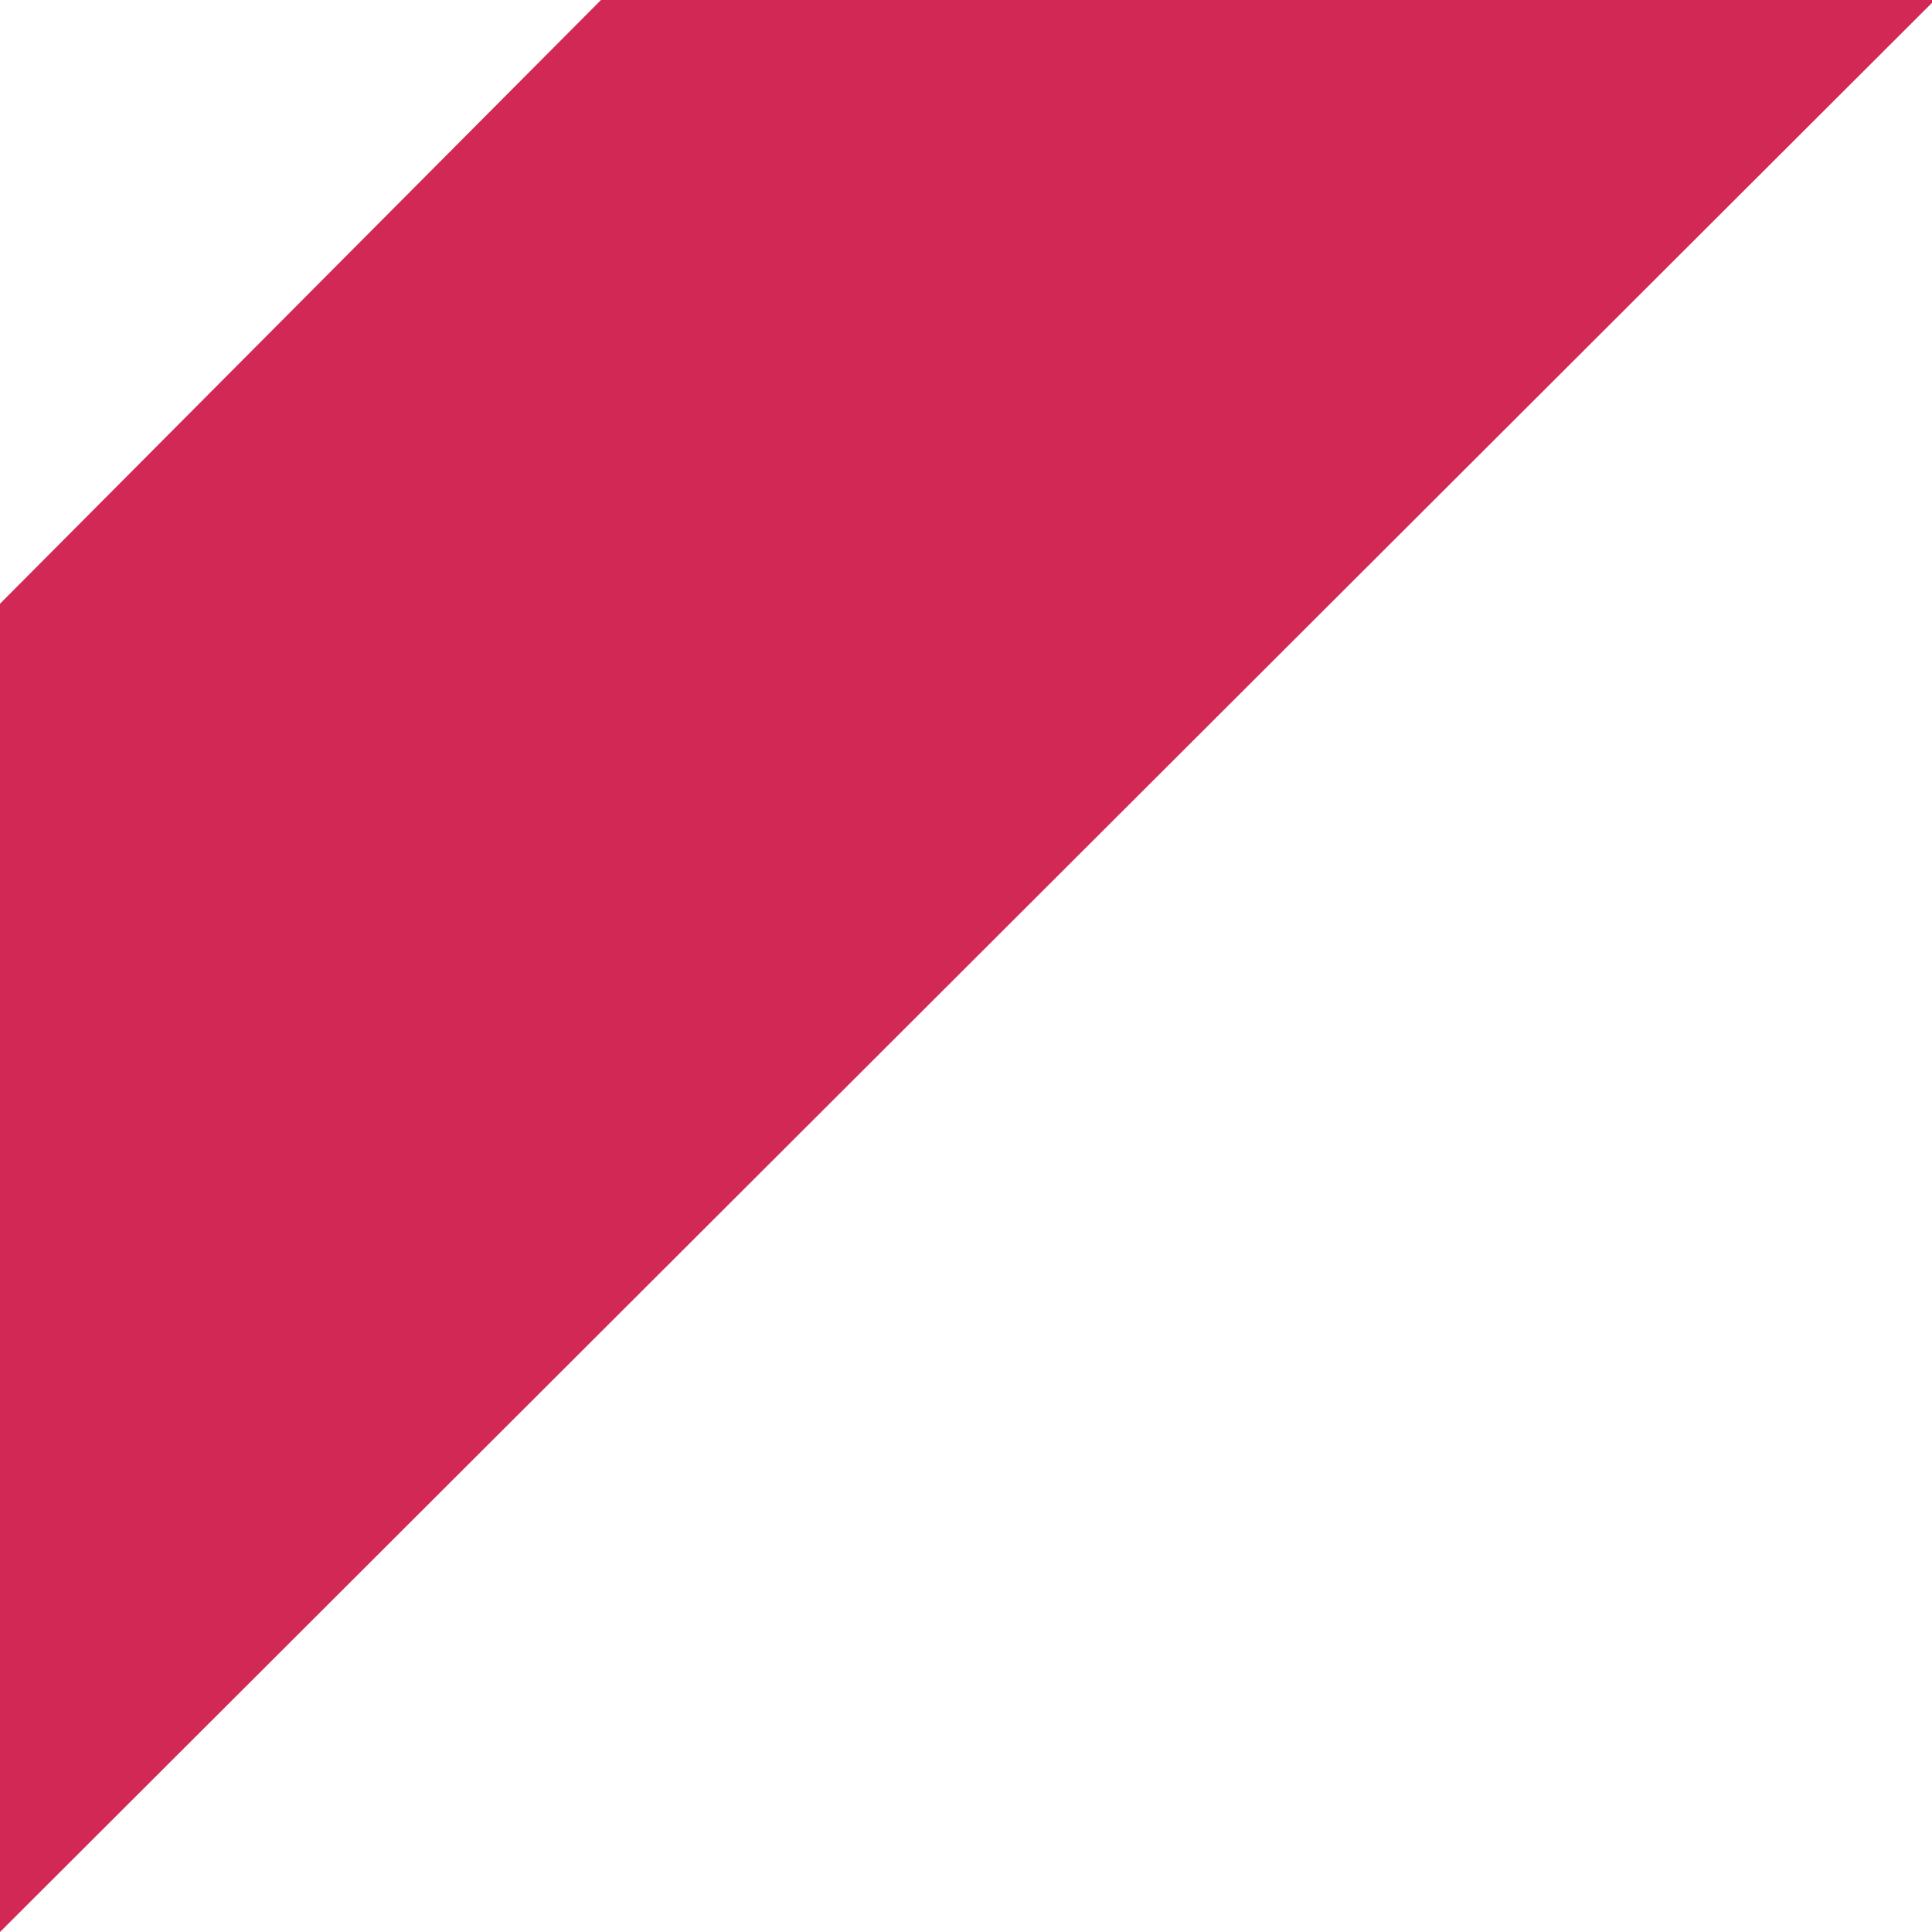
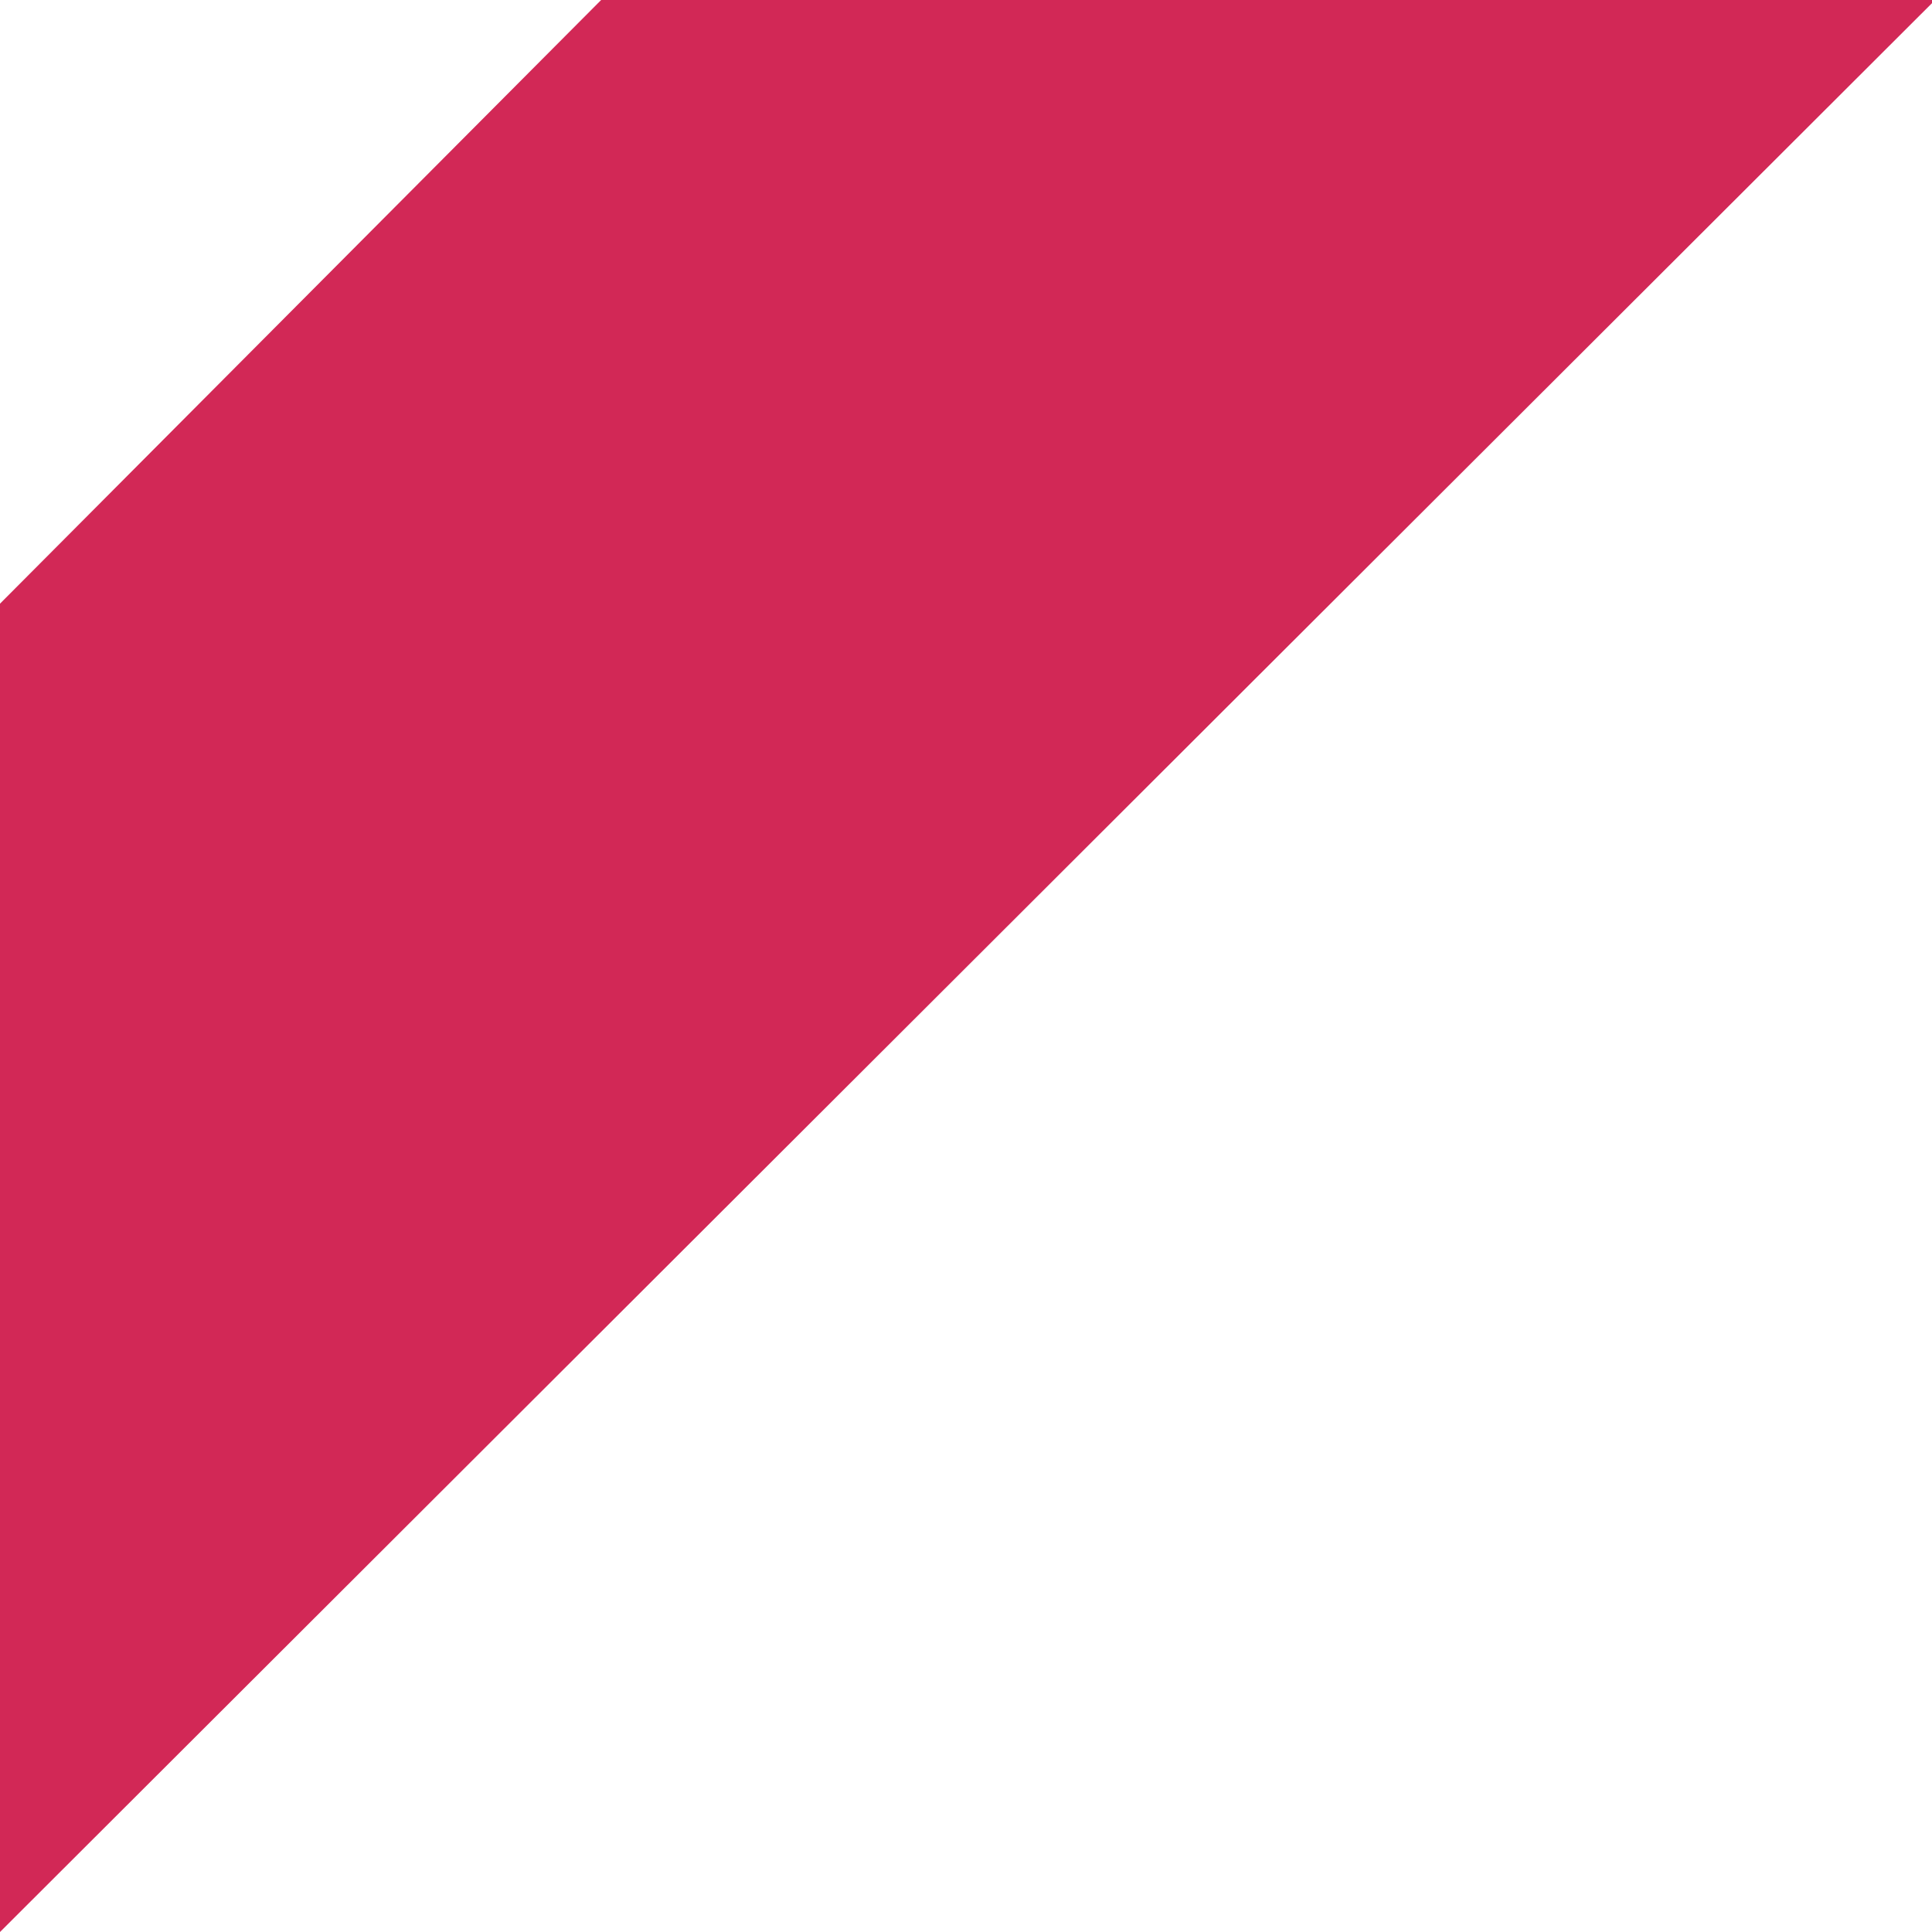
- <svg xmlns="http://www.w3.org/2000/svg" version="1.1" id="Layer_1" x="0px" y="0px" width="61px" height="61px" viewBox="0 6 61 61" enable-background="new 0 6 61 61" xml:space="preserve">
-   <polygon fill="#D22856" points="18.975,6 0,25.062 0,67 61.09,6 " />
+ <svg xmlns="http://www.w3.org/2000/svg" width="61" height="61" viewBox="0 6 61 61">
+   <path fill="#D22856" d="M18.98 6L0 25.06V67L61.1 6" />
</svg>
